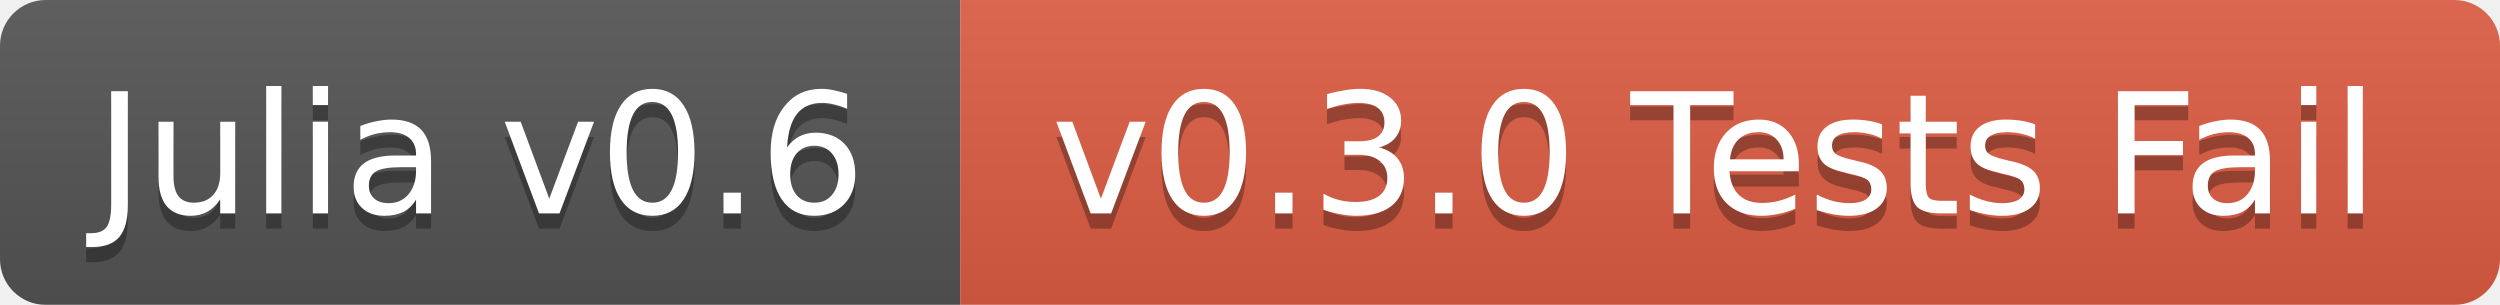
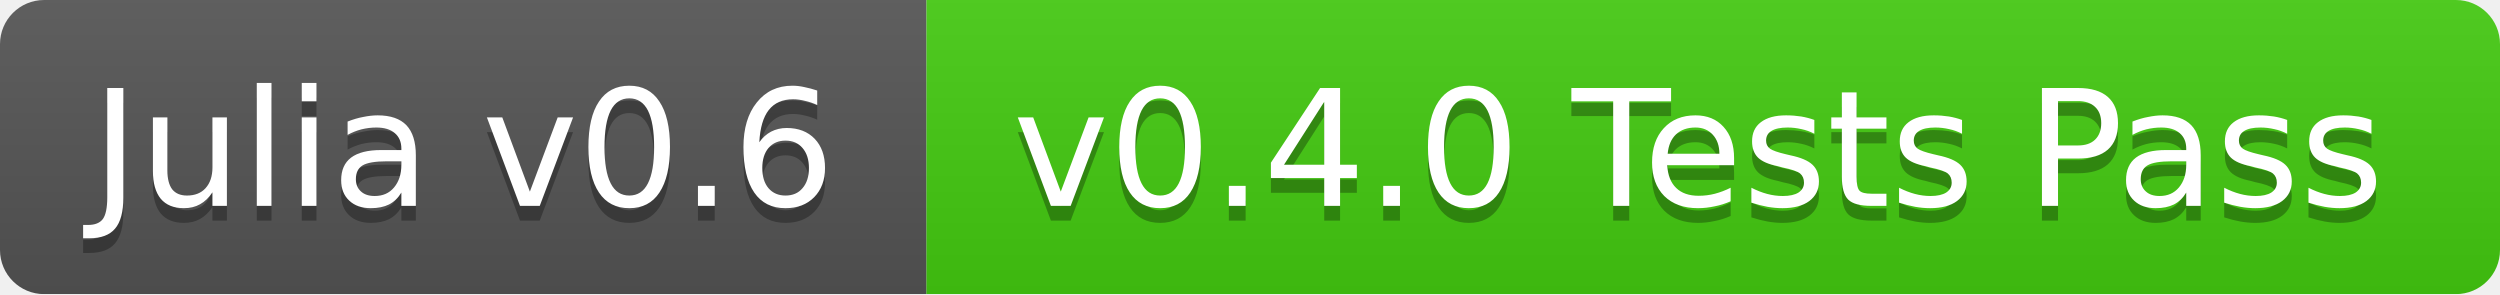
- <svg xmlns="http://www.w3.org/2000/svg" width="164" height="20">
+ <svg xmlns="http://www.w3.org/2000/svg" width="170" height="20">
  <linearGradient id="b" x2="0" y2="100%">
    <stop offset="0" stop-color="#bbb" stop-opacity=".1" />
    <stop offset="1" stop-opacity=".1" />
  </linearGradient>
  <mask id="a">
-     <rect width="164" height="20" rx="3" fill="#fff" />
+     <rect width="170" height="20" rx="3" fill="#fff" />
  </mask>
  <g mask="url(#a)">
    <path fill="#555" d="M0 0h63v20H0z" />
-     <path fill="#e05d44" d="M63 0h101v20H63z" />
-     <path fill="url(#b)" d="M0 0h164v20H0z" />
+     <path fill="#4c1" d="M63 0h107v20H63z" />
+     <path fill="url(#b)" d="M0 0h170v20H0z" />
  </g>
  <g fill="#fff" text-anchor="middle" font-family="DejaVu Sans,Verdana,Geneva,sans-serif" font-size="11">
    <text x="31.5" y="15" fill="#010101" fill-opacity=".3">Julia v0.6</text>
    <text x="31.5" y="14">Julia v0.6</text>
-     <text x="112.5" y="15" fill="#010101" fill-opacity=".3">v0.3.0 Tests Fail</text>
-     <text x="112.5" y="14">v0.3.0 Tests Fail</text>
+     <text x="115.5" y="15" fill="#010101" fill-opacity=".3">v0.4.0 Tests Pass</text>
+     <text x="115.5" y="14">v0.4.0 Tests Pass</text>
  </g>
</svg>
